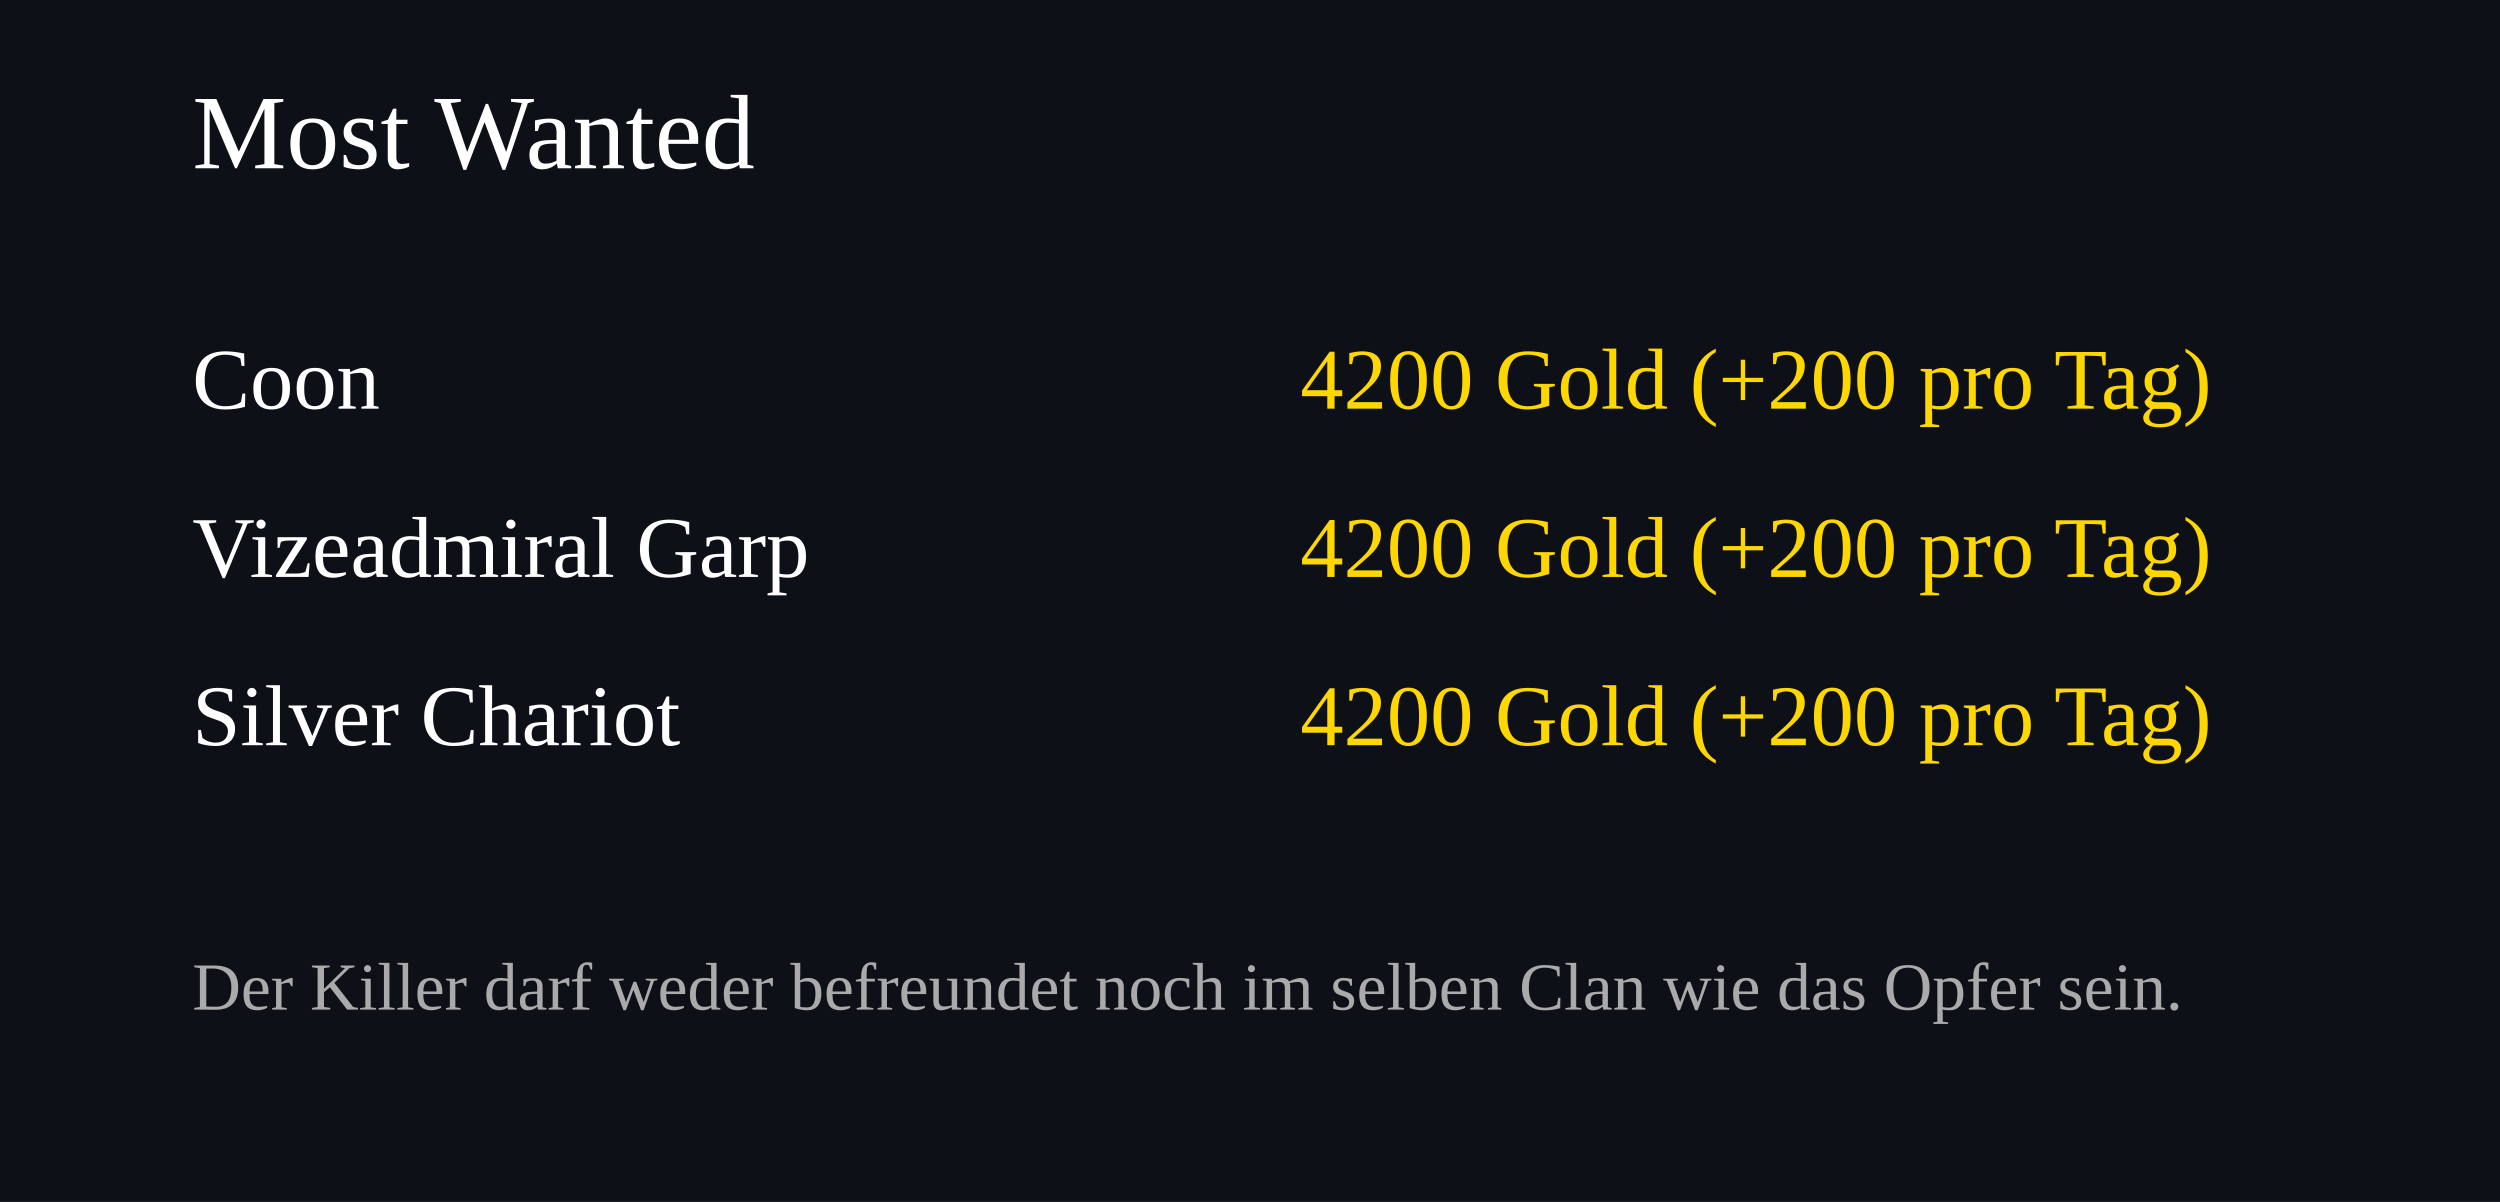
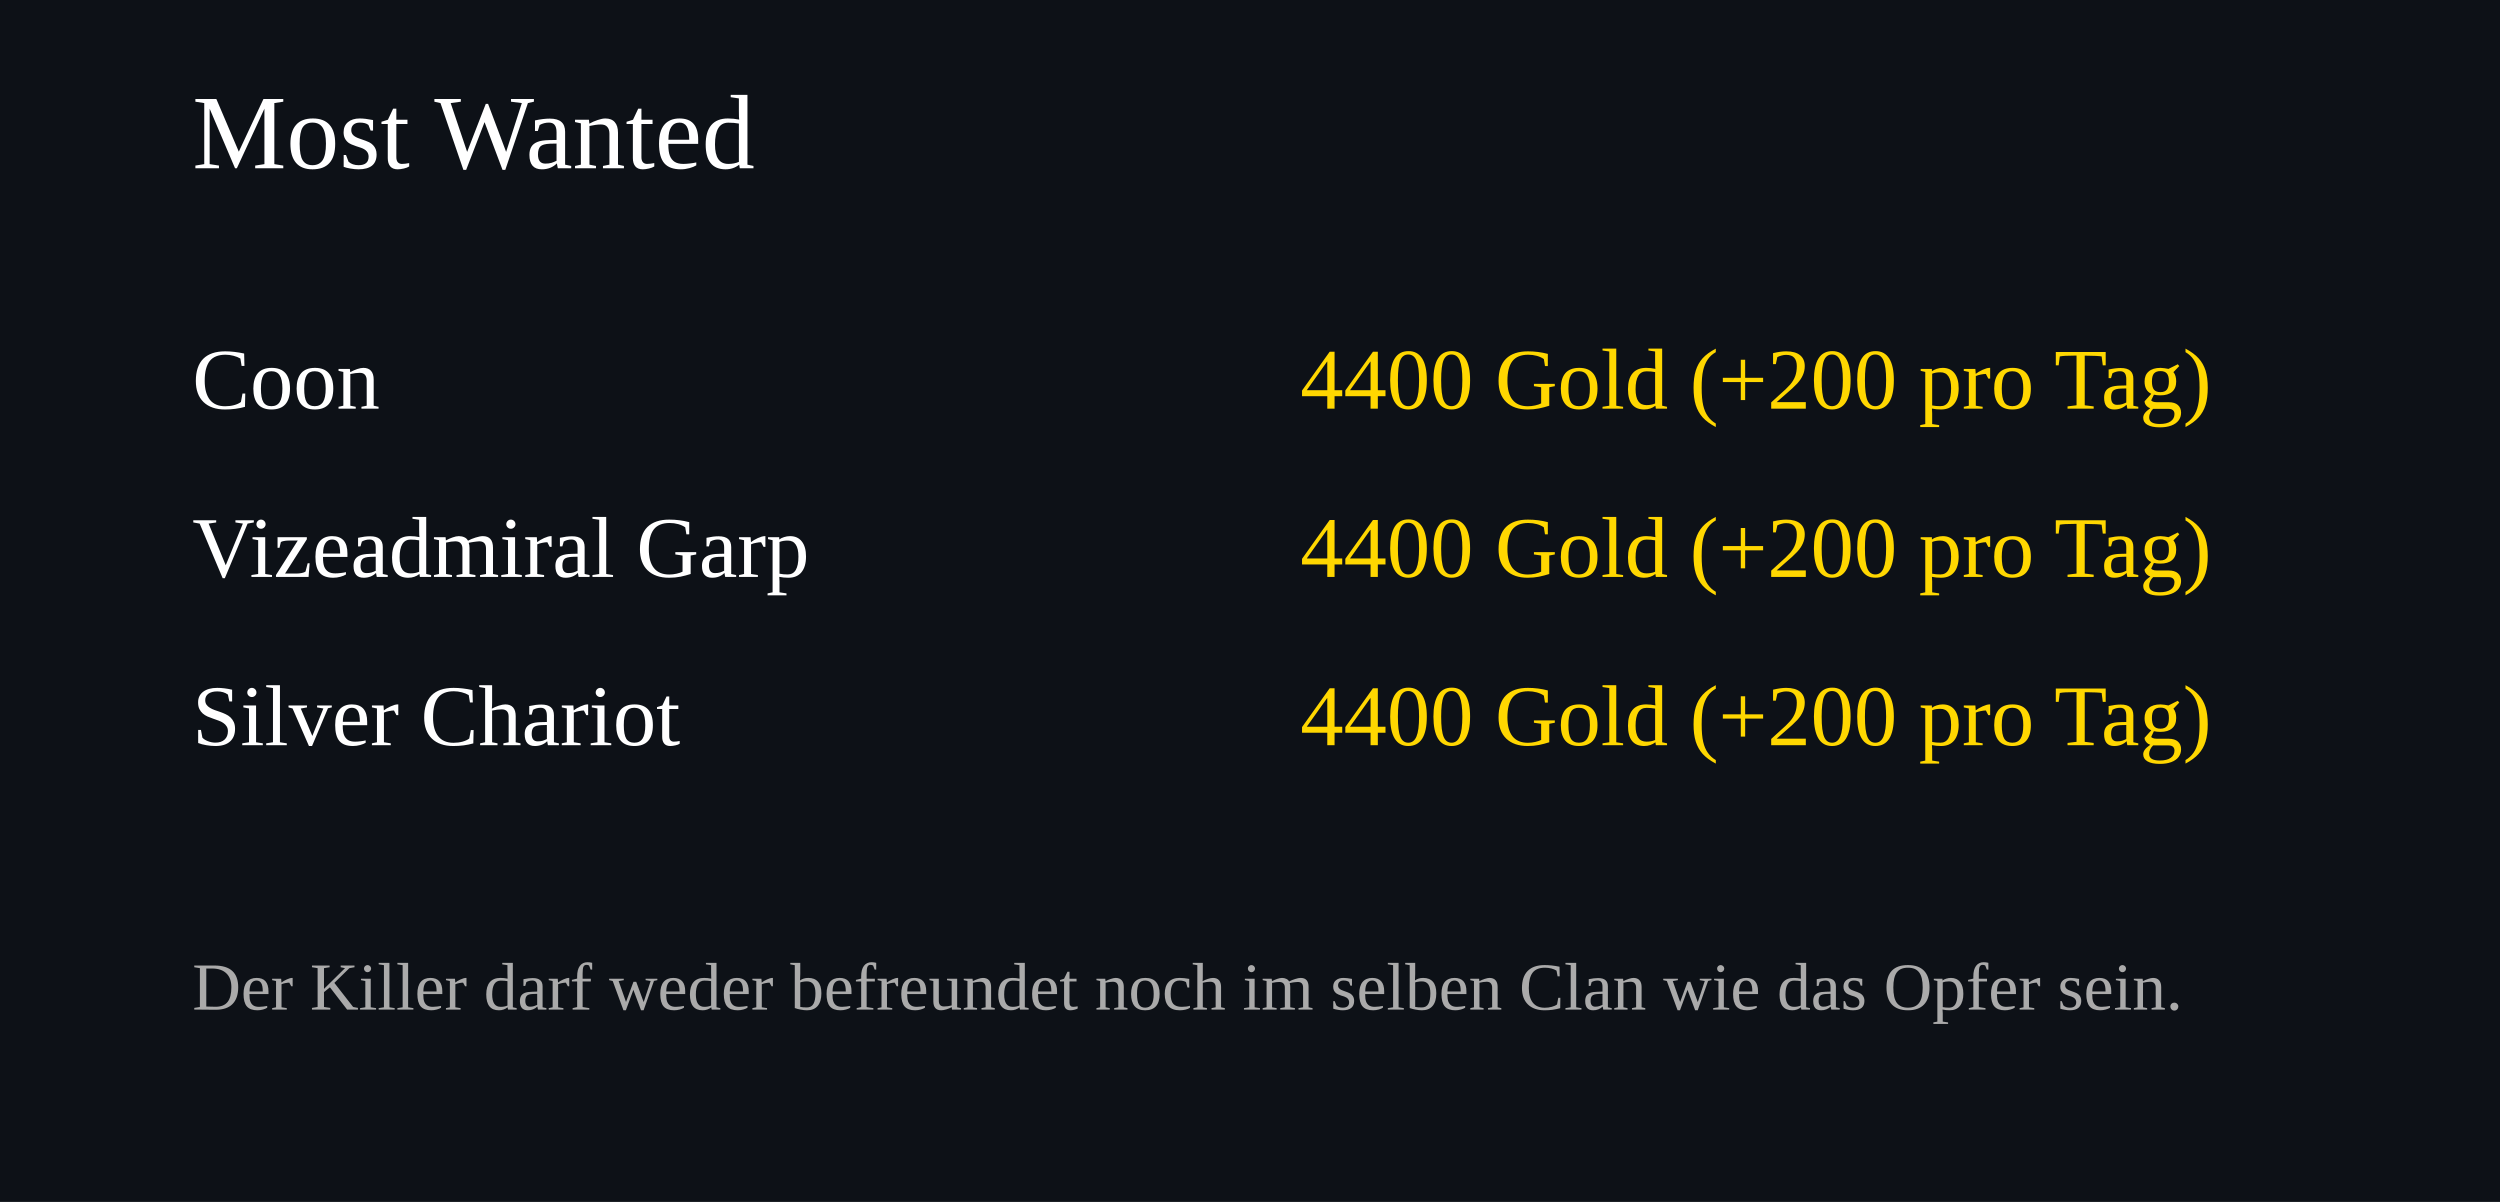
<svg xmlns="http://www.w3.org/2000/svg" width="520" height="250">
  <rect width="100%" height="100%" fill="#0d1117" />
  <text x="40" y="35" font-size="22" fill="#ffffff">Most Wanted</text>
  <text x="40" y="85" font-size="18" fill="#ffffff">Coon</text>
  <text x="460" y="85" font-size="18" fill="#FFD700" text-anchor="end">
-     4200 Gold (+200 pro Tag)
+     4400 Gold (+200 pro Tag)
  </text>
  <text x="40" y="120" font-size="18" fill="#ffffff">Vizeadmiral Garp</text>
  <text x="460" y="120" font-size="18" fill="#FFD700" text-anchor="end">
-     4200 Gold (+200 pro Tag)
+     4400 Gold (+200 pro Tag)
  </text>
  <text x="40" y="155" font-size="18" fill="#ffffff">Silver Chariot</text>
  <text x="460" y="155" font-size="18" fill="#FFD700" text-anchor="end">
-     4200 Gold (+200 pro Tag)
+     4400 Gold (+200 pro Tag)
  </text>
  <text x="40" y="210" font-size="14" fill="#aaaaaa">
Der Killer darf weder befreundet noch im selben Clan wie das Opfer sein.
</text>
</svg>
